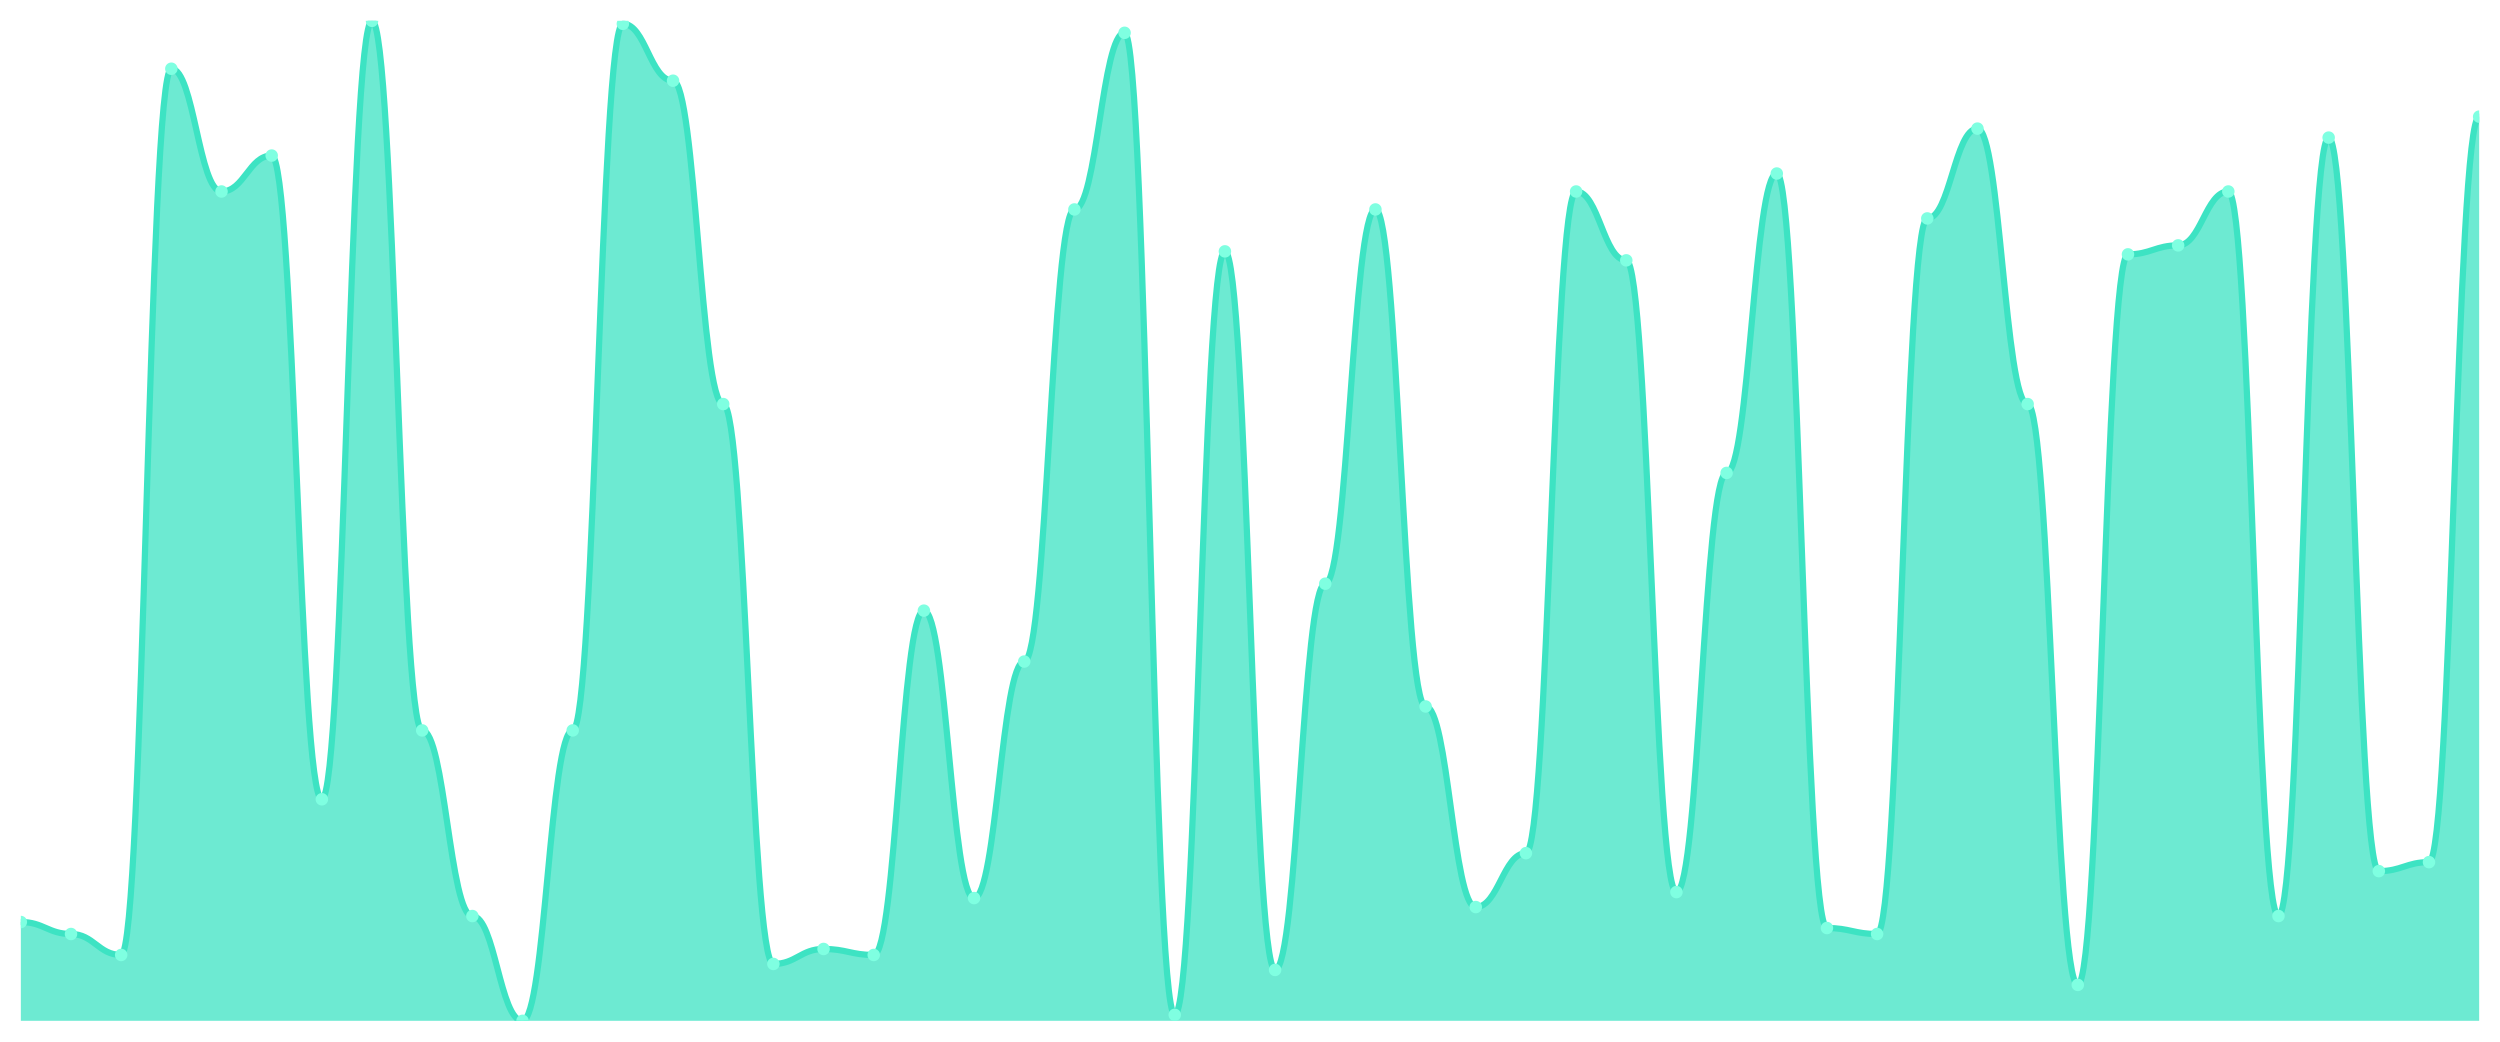
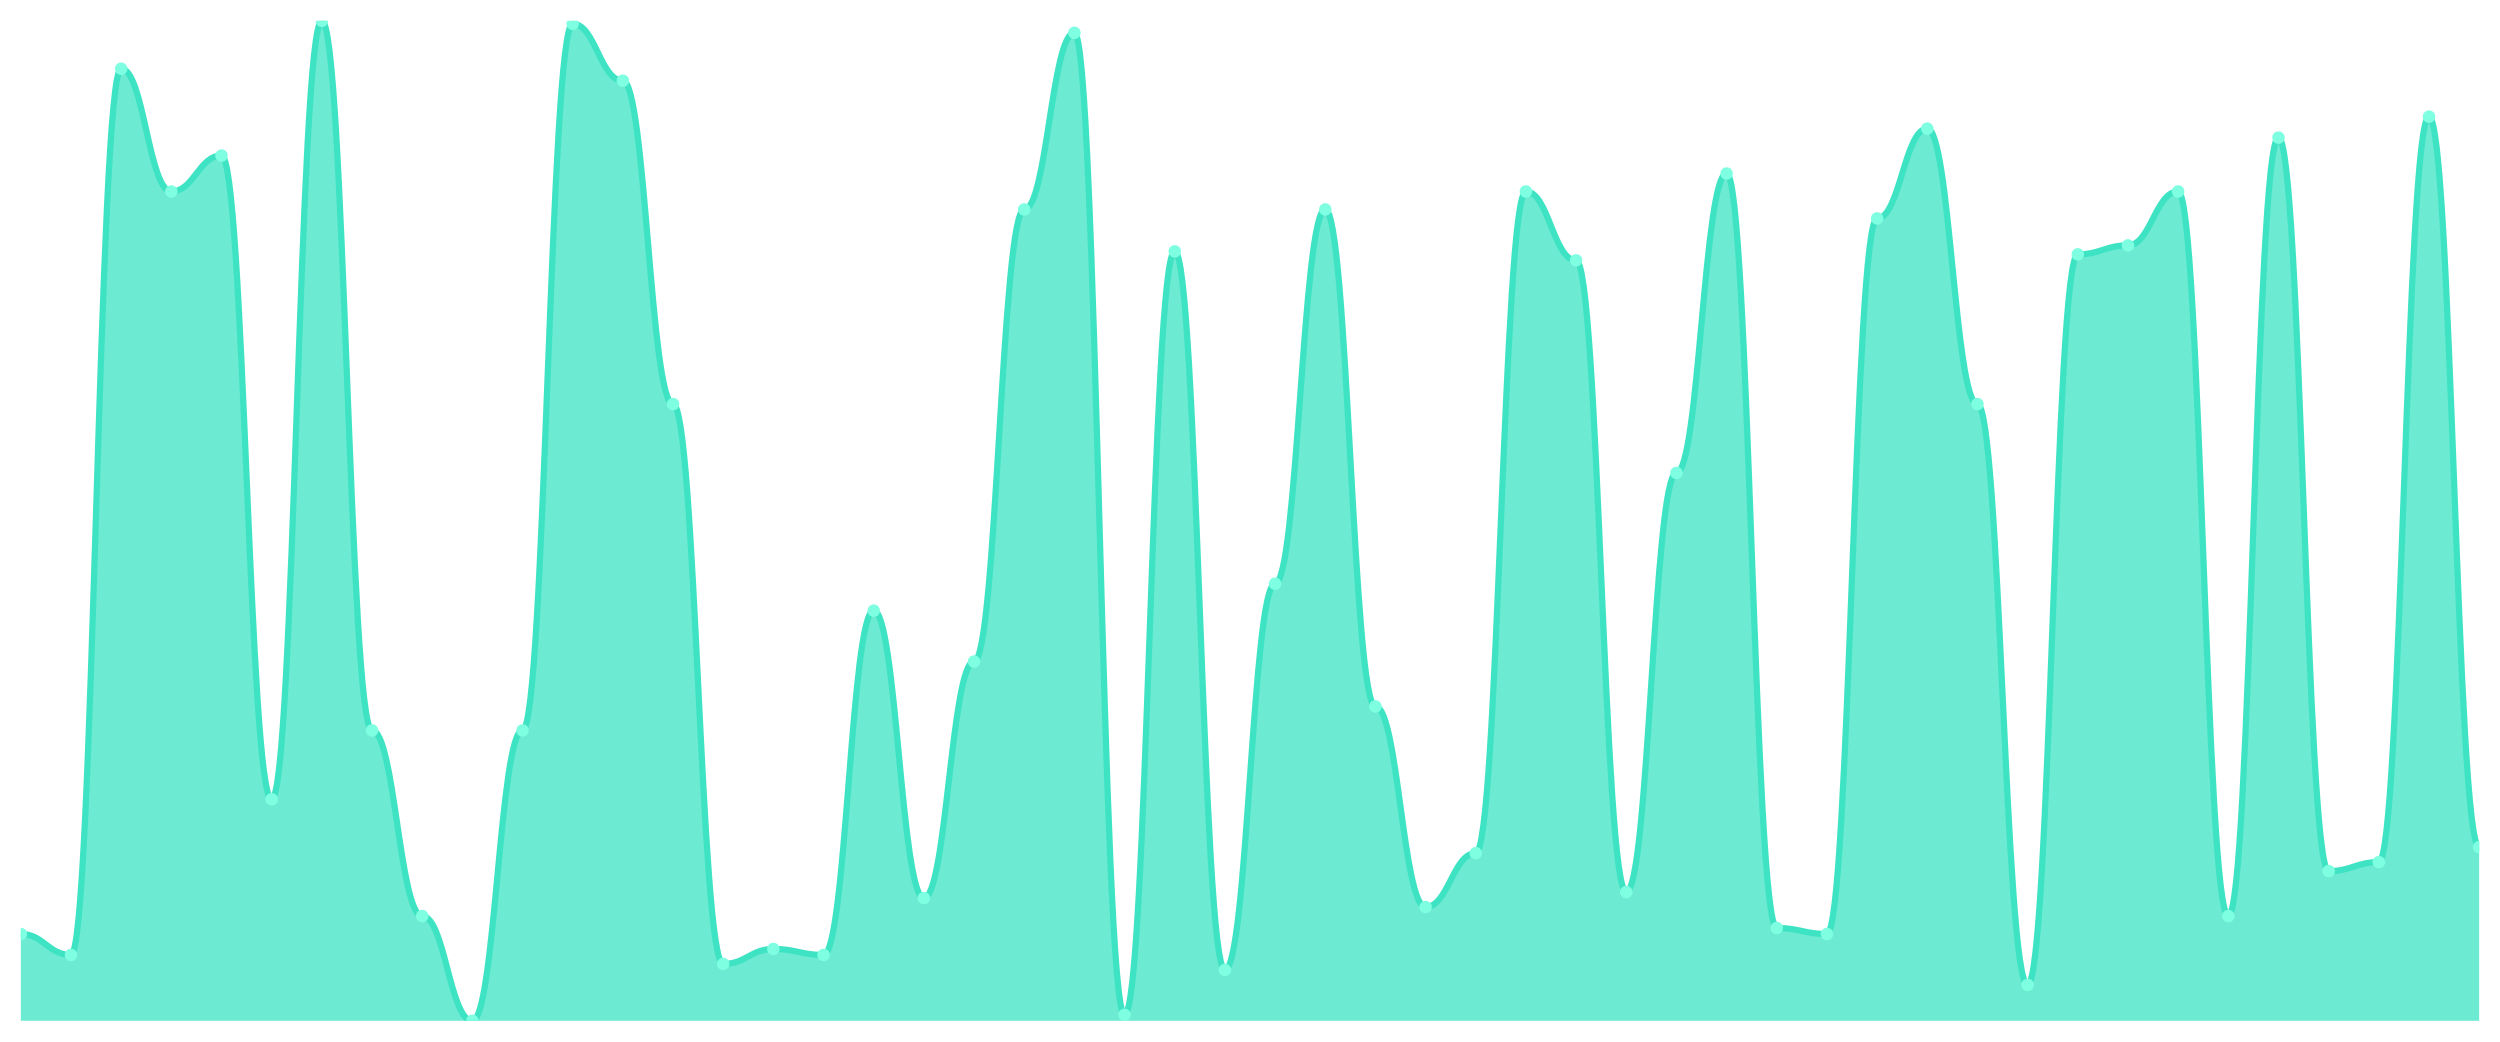
<svg xmlns="http://www.w3.org/2000/svg" viewBox="0 0 1200 500" width="1200" height="500">
  <defs>
    <clipPath id="c">
      <rect x="10" y="10" width="1180" height="480" />
    </clipPath>
  </defs>
  <rect width="1200" height="500" fill="none" />
  <g clip-path="url(#c)">
-     <path d="M 10,490 L 10,442.575 C 20.837,442.575 23.245,448.323 34.082,448.323 C 44.918,448.323 47.327,458.383 58.163,458.383 C 69,458.383 71.408,32.994 82.245,32.994 C 93.082,32.994 95.49,91.916 106.327,91.916 C 117.163,91.916 119.571,74.671 130.408,74.671 C 141.245,74.671 143.653,383.653 154.49,383.653 C 165.327,383.653 167.735,10 178.571,10 C 189.408,10 191.816,350.599 202.653,350.599 C 213.49,350.599 215.898,439.701 226.735,439.701 C 237.571,439.701 239.98,490 250.816,490 C 261.653,490 264.061,350.599 274.898,350.599 C 285.735,350.599 288.143,11.437 298.98,11.437 C 309.816,11.437 312.224,38.743 323.061,38.743 C 333.898,38.743 336.306,193.952 347.143,193.952 C 357.98,193.952 360.388,462.695 371.224,462.695 C 382.061,462.695 384.469,455.509 395.306,455.509 C 406.143,455.509 408.551,458.383 419.388,458.383 C 430.224,458.383 432.633,293.114 443.469,293.114 C 454.306,293.114 456.714,431.078 467.551,431.078 C 478.388,431.078 480.796,317.545 491.633,317.545 C 502.469,317.545 504.878,100.539 515.714,100.539 C 526.551,100.539 528.959,15.749 539.796,15.749 C 550.633,15.749 553.041,487.126 563.878,487.126 C 574.714,487.126 577.122,120.659 587.959,120.659 C 598.796,120.659 601.204,465.569 612.041,465.569 C 622.878,465.569 625.286,280.18 636.122,280.18 C 646.959,280.18 649.367,100.539 660.204,100.539 C 671.041,100.539 673.449,339.102 684.286,339.102 C 695.122,339.102 697.531,435.389 708.367,435.389 C 719.204,435.389 721.612,409.521 732.449,409.521 C 743.286,409.521 745.694,91.916 756.531,91.916 C 767.367,91.916 769.776,124.97 780.612,124.97 C 791.449,124.97 793.857,428.204 804.694,428.204 C 815.531,428.204 817.939,227.006 828.776,227.006 C 839.612,227.006 842.02,83.293 852.857,83.293 C 863.694,83.293 866.102,445.449 876.939,445.449 C 887.776,445.449 890.184,448.323 901.02,448.323 C 911.857,448.323 914.265,104.85 925.102,104.85 C 935.939,104.85 938.347,61.737 949.184,61.737 C 960.02,61.737 962.429,193.952 973.265,193.952 C 984.102,193.952 986.51,472.754 997.347,472.754 C 1008.184,472.754 1010.592,122.096 1021.429,122.096 C 1032.265,122.096 1034.673,117.784 1045.51,117.784 C 1056.347,117.784 1058.755,91.916 1069.592,91.916 C 1080.429,91.916 1082.837,439.701 1093.673,439.701 C 1104.51,439.701 1106.918,66.048 1117.755,66.048 C 1128.592,66.048 1131,418.144 1141.837,418.144 C 1152.673,418.144 1155.082,413.832 1165.918,413.832 C 1176.755,413.832 1179.163,55.988 1190,55.988 L 1190,490 Z" fill="rgba(61,227,195,0.75)" />
-     <path d="M 10,442.575 C 20.837,442.575 23.245,448.323 34.082,448.323 C 44.918,448.323 47.327,458.383 58.163,458.383 C 69,458.383 71.408,32.994 82.245,32.994 C 93.082,32.994 95.49,91.916 106.327,91.916 C 117.163,91.916 119.571,74.671 130.408,74.671 C 141.245,74.671 143.653,383.653 154.49,383.653 C 165.327,383.653 167.735,10 178.571,10 C 189.408,10 191.816,350.599 202.653,350.599 C 213.49,350.599 215.898,439.701 226.735,439.701 C 237.571,439.701 239.98,490 250.816,490 C 261.653,490 264.061,350.599 274.898,350.599 C 285.735,350.599 288.143,11.437 298.98,11.437 C 309.816,11.437 312.224,38.743 323.061,38.743 C 333.898,38.743 336.306,193.952 347.143,193.952 C 357.98,193.952 360.388,462.695 371.224,462.695 C 382.061,462.695 384.469,455.509 395.306,455.509 C 406.143,455.509 408.551,458.383 419.388,458.383 C 430.224,458.383 432.633,293.114 443.469,293.114 C 454.306,293.114 456.714,431.078 467.551,431.078 C 478.388,431.078 480.796,317.545 491.633,317.545 C 502.469,317.545 504.878,100.539 515.714,100.539 C 526.551,100.539 528.959,15.749 539.796,15.749 C 550.633,15.749 553.041,487.126 563.878,487.126 C 574.714,487.126 577.122,120.659 587.959,120.659 C 598.796,120.659 601.204,465.569 612.041,465.569 C 622.878,465.569 625.286,280.18 636.122,280.18 C 646.959,280.18 649.367,100.539 660.204,100.539 C 671.041,100.539 673.449,339.102 684.286,339.102 C 695.122,339.102 697.531,435.389 708.367,435.389 C 719.204,435.389 721.612,409.521 732.449,409.521 C 743.286,409.521 745.694,91.916 756.531,91.916 C 767.367,91.916 769.776,124.97 780.612,124.97 C 791.449,124.97 793.857,428.204 804.694,428.204 C 815.531,428.204 817.939,227.006 828.776,227.006 C 839.612,227.006 842.02,83.293 852.857,83.293 C 863.694,83.293 866.102,445.449 876.939,445.449 C 887.776,445.449 890.184,448.323 901.02,448.323 C 911.857,448.323 914.265,104.85 925.102,104.85 C 935.939,104.85 938.347,61.737 949.184,61.737 C 960.02,61.737 962.429,193.952 973.265,193.952 C 984.102,193.952 986.51,472.754 997.347,472.754 C 1008.184,472.754 1010.592,122.096 1021.429,122.096 C 1032.265,122.096 1034.673,117.784 1045.51,117.784 C 1056.347,117.784 1058.755,91.916 1069.592,91.916 C 1080.429,91.916 1082.837,439.701 1093.673,439.701 C 1104.51,439.701 1106.918,66.048 1117.755,66.048 C 1128.592,66.048 1131,418.144 1141.837,418.144 C 1152.673,418.144 1155.082,413.832 1165.918,413.832 C 1176.755,413.832 1179.163,55.988 1190,55.988" fill="none" stroke="#3de3c3" stroke-width="3" stroke-linecap="round" stroke-linejoin="round" />
-     <circle cx="10" cy="442.575" r="3" fill="#7fffe1" />
-     <circle cx="34.082" cy="448.323" r="3" fill="#7fffe1" />
-     <circle cx="58.163" cy="458.383" r="3" fill="#7fffe1" />
-     <circle cx="82.245" cy="32.994" r="3" fill="#7fffe1" />
-     <circle cx="106.327" cy="91.916" r="3" fill="#7fffe1" />
-     <circle cx="130.408" cy="74.671" r="3" fill="#7fffe1" />
-     <circle cx="154.49" cy="383.653" r="3" fill="#7fffe1" />
-     <circle cx="178.571" cy="10" r="3" fill="#7fffe1" />
-     <circle cx="202.653" cy="350.599" r="3" fill="#7fffe1" />
-     <circle cx="226.735" cy="439.701" r="3" fill="#7fffe1" />
-     <circle cx="250.816" cy="490" r="3" fill="#7fffe1" />
-     <circle cx="274.898" cy="350.599" r="3" fill="#7fffe1" />
-     <circle cx="298.98" cy="11.437" r="3" fill="#7fffe1" />
-     <circle cx="323.061" cy="38.743" r="3" fill="#7fffe1" />
-     <circle cx="347.143" cy="193.952" r="3" fill="#7fffe1" />
-     <circle cx="371.224" cy="462.695" r="3" fill="#7fffe1" />
-     <circle cx="395.306" cy="455.509" r="3" fill="#7fffe1" />
-     <circle cx="419.388" cy="458.383" r="3" fill="#7fffe1" />
-     <circle cx="443.469" cy="293.114" r="3" fill="#7fffe1" />
-     <circle cx="467.551" cy="431.078" r="3" fill="#7fffe1" />
-     <circle cx="491.633" cy="317.545" r="3" fill="#7fffe1" />
-     <circle cx="515.714" cy="100.539" r="3" fill="#7fffe1" />
-     <circle cx="539.796" cy="15.749" r="3" fill="#7fffe1" />
-     <circle cx="563.878" cy="487.126" r="3" fill="#7fffe1" />
-     <circle cx="587.959" cy="120.659" r="3" fill="#7fffe1" />
-     <circle cx="612.041" cy="465.569" r="3" fill="#7fffe1" />
-     <circle cx="636.122" cy="280.18" r="3" fill="#7fffe1" />
-     <circle cx="660.204" cy="100.539" r="3" fill="#7fffe1" />
-     <circle cx="684.286" cy="339.102" r="3" fill="#7fffe1" />
-     <circle cx="708.367" cy="435.389" r="3" fill="#7fffe1" />
-     <circle cx="732.449" cy="409.521" r="3" fill="#7fffe1" />
-     <circle cx="756.531" cy="91.916" r="3" fill="#7fffe1" />
-     <circle cx="780.612" cy="124.97" r="3" fill="#7fffe1" />
-     <circle cx="804.694" cy="428.204" r="3" fill="#7fffe1" />
-     <circle cx="828.776" cy="227.006" r="3" fill="#7fffe1" />
-     <circle cx="852.857" cy="83.293" r="3" fill="#7fffe1" />
-     <circle cx="876.939" cy="445.449" r="3" fill="#7fffe1" />
-     <circle cx="901.02" cy="448.323" r="3" fill="#7fffe1" />
-     <circle cx="925.102" cy="104.85" r="3" fill="#7fffe1" />
-     <circle cx="949.184" cy="61.737" r="3" fill="#7fffe1" />
-     <circle cx="973.265" cy="193.952" r="3" fill="#7fffe1" />
-     <circle cx="997.347" cy="472.754" r="3" fill="#7fffe1" />
-     <circle cx="1021.429" cy="122.096" r="3" fill="#7fffe1" />
-     <circle cx="1045.51" cy="117.784" r="3" fill="#7fffe1" />
-     <circle cx="1069.592" cy="91.916" r="3" fill="#7fffe1" />
-     <circle cx="1093.673" cy="439.701" r="3" fill="#7fffe1" />
-     <circle cx="1117.755" cy="66.048" r="3" fill="#7fffe1" />
-     <circle cx="1141.837" cy="418.144" r="3" fill="#7fffe1" />
-     <circle cx="1165.918" cy="413.832" r="3" fill="#7fffe1" />
-     <circle cx="1190" cy="55.988" r="3" fill="#7fffe1" />
+     <path d="M 10,490 L 10,448.323 C 20.837,448.323 23.245,458.383 34.082,458.383 C 44.918,458.383 47.327,32.994 58.163,32.994 C 69,32.994 71.408,91.916 82.245,91.916 C 93.082,91.916 95.49,74.671 106.327,74.671 C 117.163,74.671 119.571,383.653 130.408,383.653 C 141.245,383.653 143.653,10 154.49,10 C 165.327,10 167.735,350.599 178.571,350.599 C 189.408,350.599 191.816,439.701 202.653,439.701 C 213.49,439.701 215.898,490 226.735,490 C 237.571,490 239.98,350.599 250.816,350.599 C 261.653,350.599 264.061,11.437 274.898,11.437 C 285.735,11.437 288.143,38.743 298.98,38.743 C 309.816,38.743 312.224,193.952 323.061,193.952 C 333.898,193.952 336.306,462.695 347.143,462.695 C 357.98,462.695 360.388,455.509 371.224,455.509 C 382.061,455.509 384.469,458.383 395.306,458.383 C 406.143,458.383 408.551,293.114 419.388,293.114 C 430.224,293.114 432.633,431.078 443.469,431.078 C 454.306,431.078 456.714,317.545 467.551,317.545 C 478.388,317.545 480.796,100.539 491.633,100.539 C 502.469,100.539 504.878,15.749 515.714,15.749 C 526.551,15.749 528.959,487.126 539.796,487.126 C 550.633,487.126 553.041,120.659 563.878,120.659 C 574.714,120.659 577.122,465.569 587.959,465.569 C 598.796,465.569 601.204,280.18 612.041,280.18 C 622.878,280.18 625.286,100.539 636.122,100.539 C 646.959,100.539 649.367,339.102 660.204,339.102 C 671.041,339.102 673.449,435.389 684.286,435.389 C 695.122,435.389 697.531,409.521 708.367,409.521 C 719.204,409.521 721.612,91.916 732.449,91.916 C 743.286,91.916 745.694,124.97 756.531,124.97 C 767.367,124.97 769.776,428.204 780.612,428.204 C 791.449,428.204 793.857,227.006 804.694,227.006 C 815.531,227.006 817.939,83.293 828.776,83.293 C 839.612,83.293 842.02,445.449 852.857,445.449 C 863.694,445.449 866.102,448.323 876.939,448.323 C 887.776,448.323 890.184,104.85 901.02,104.85 C 911.857,104.85 914.265,61.737 925.102,61.737 C 935.939,61.737 938.347,193.952 949.184,193.952 C 960.02,193.952 962.429,472.754 973.265,472.754 C 984.102,472.754 986.51,122.096 997.347,122.096 C 1008.184,122.096 1010.592,117.784 1021.429,117.784 C 1032.265,117.784 1034.673,91.916 1045.51,91.916 C 1056.347,91.916 1058.755,439.701 1069.592,439.701 C 1080.429,439.701 1082.837,66.048 1093.673,66.048 C 1104.51,66.048 1106.918,418.144 1117.755,418.144 C 1128.592,418.144 1131,413.832 1141.837,413.832 C 1152.673,413.832 1155.082,55.988 1165.918,55.988 C 1176.755,55.988 1179.163,406.647 1190,406.647 L 1190,490 Z" fill="rgba(61,227,195,0.75)" />
+     <path d="M 10,448.323 C 20.837,448.323 23.245,458.383 34.082,458.383 C 44.918,458.383 47.327,32.994 58.163,32.994 C 69,32.994 71.408,91.916 82.245,91.916 C 93.082,91.916 95.49,74.671 106.327,74.671 C 117.163,74.671 119.571,383.653 130.408,383.653 C 141.245,383.653 143.653,10 154.49,10 C 165.327,10 167.735,350.599 178.571,350.599 C 189.408,350.599 191.816,439.701 202.653,439.701 C 213.49,439.701 215.898,490 226.735,490 C 237.571,490 239.98,350.599 250.816,350.599 C 261.653,350.599 264.061,11.437 274.898,11.437 C 285.735,11.437 288.143,38.743 298.98,38.743 C 309.816,38.743 312.224,193.952 323.061,193.952 C 333.898,193.952 336.306,462.695 347.143,462.695 C 357.98,462.695 360.388,455.509 371.224,455.509 C 382.061,455.509 384.469,458.383 395.306,458.383 C 406.143,458.383 408.551,293.114 419.388,293.114 C 430.224,293.114 432.633,431.078 443.469,431.078 C 454.306,431.078 456.714,317.545 467.551,317.545 C 478.388,317.545 480.796,100.539 491.633,100.539 C 502.469,100.539 504.878,15.749 515.714,15.749 C 526.551,15.749 528.959,487.126 539.796,487.126 C 550.633,487.126 553.041,120.659 563.878,120.659 C 574.714,120.659 577.122,465.569 587.959,465.569 C 598.796,465.569 601.204,280.18 612.041,280.18 C 622.878,280.18 625.286,100.539 636.122,100.539 C 646.959,100.539 649.367,339.102 660.204,339.102 C 671.041,339.102 673.449,435.389 684.286,435.389 C 695.122,435.389 697.531,409.521 708.367,409.521 C 719.204,409.521 721.612,91.916 732.449,91.916 C 743.286,91.916 745.694,124.97 756.531,124.97 C 767.367,124.97 769.776,428.204 780.612,428.204 C 791.449,428.204 793.857,227.006 804.694,227.006 C 815.531,227.006 817.939,83.293 828.776,83.293 C 839.612,83.293 842.02,445.449 852.857,445.449 C 863.694,445.449 866.102,448.323 876.939,448.323 C 887.776,448.323 890.184,104.85 901.02,104.85 C 911.857,104.85 914.265,61.737 925.102,61.737 C 935.939,61.737 938.347,193.952 949.184,193.952 C 960.02,193.952 962.429,472.754 973.265,472.754 C 984.102,472.754 986.51,122.096 997.347,122.096 C 1008.184,122.096 1010.592,117.784 1021.429,117.784 C 1032.265,117.784 1034.673,91.916 1045.51,91.916 C 1056.347,91.916 1058.755,439.701 1069.592,439.701 C 1080.429,439.701 1082.837,66.048 1093.673,66.048 C 1104.51,66.048 1106.918,418.144 1117.755,418.144 C 1128.592,418.144 1131,413.832 1141.837,413.832 C 1152.673,413.832 1155.082,55.988 1165.918,55.988 C 1176.755,55.988 1179.163,406.647 1190,406.647" fill="none" stroke="#3de3c3" stroke-width="3" stroke-linecap="round" stroke-linejoin="round" />
+     <circle cx="10" cy="448.323" r="3" fill="#7fffe1" />
+     <circle cx="34.082" cy="458.383" r="3" fill="#7fffe1" />
+     <circle cx="58.163" cy="32.994" r="3" fill="#7fffe1" />
+     <circle cx="82.245" cy="91.916" r="3" fill="#7fffe1" />
+     <circle cx="106.327" cy="74.671" r="3" fill="#7fffe1" />
+     <circle cx="130.408" cy="383.653" r="3" fill="#7fffe1" />
+     <circle cx="154.49" cy="10" r="3" fill="#7fffe1" />
+     <circle cx="178.571" cy="350.599" r="3" fill="#7fffe1" />
+     <circle cx="202.653" cy="439.701" r="3" fill="#7fffe1" />
+     <circle cx="226.735" cy="490" r="3" fill="#7fffe1" />
+     <circle cx="250.816" cy="350.599" r="3" fill="#7fffe1" />
+     <circle cx="274.898" cy="11.437" r="3" fill="#7fffe1" />
+     <circle cx="298.98" cy="38.743" r="3" fill="#7fffe1" />
+     <circle cx="323.061" cy="193.952" r="3" fill="#7fffe1" />
+     <circle cx="347.143" cy="462.695" r="3" fill="#7fffe1" />
+     <circle cx="371.224" cy="455.509" r="3" fill="#7fffe1" />
+     <circle cx="395.306" cy="458.383" r="3" fill="#7fffe1" />
+     <circle cx="419.388" cy="293.114" r="3" fill="#7fffe1" />
+     <circle cx="443.469" cy="431.078" r="3" fill="#7fffe1" />
+     <circle cx="467.551" cy="317.545" r="3" fill="#7fffe1" />
+     <circle cx="491.633" cy="100.539" r="3" fill="#7fffe1" />
+     <circle cx="515.714" cy="15.749" r="3" fill="#7fffe1" />
+     <circle cx="539.796" cy="487.126" r="3" fill="#7fffe1" />
+     <circle cx="563.878" cy="120.659" r="3" fill="#7fffe1" />
+     <circle cx="587.959" cy="465.569" r="3" fill="#7fffe1" />
+     <circle cx="612.041" cy="280.18" r="3" fill="#7fffe1" />
+     <circle cx="636.122" cy="100.539" r="3" fill="#7fffe1" />
+     <circle cx="660.204" cy="339.102" r="3" fill="#7fffe1" />
+     <circle cx="684.286" cy="435.389" r="3" fill="#7fffe1" />
+     <circle cx="708.367" cy="409.521" r="3" fill="#7fffe1" />
+     <circle cx="732.449" cy="91.916" r="3" fill="#7fffe1" />
+     <circle cx="756.531" cy="124.97" r="3" fill="#7fffe1" />
+     <circle cx="780.612" cy="428.204" r="3" fill="#7fffe1" />
+     <circle cx="804.694" cy="227.006" r="3" fill="#7fffe1" />
+     <circle cx="828.776" cy="83.293" r="3" fill="#7fffe1" />
+     <circle cx="852.857" cy="445.449" r="3" fill="#7fffe1" />
+     <circle cx="876.939" cy="448.323" r="3" fill="#7fffe1" />
+     <circle cx="901.02" cy="104.85" r="3" fill="#7fffe1" />
+     <circle cx="925.102" cy="61.737" r="3" fill="#7fffe1" />
+     <circle cx="949.184" cy="193.952" r="3" fill="#7fffe1" />
+     <circle cx="973.265" cy="472.754" r="3" fill="#7fffe1" />
+     <circle cx="997.347" cy="122.096" r="3" fill="#7fffe1" />
+     <circle cx="1021.429" cy="117.784" r="3" fill="#7fffe1" />
+     <circle cx="1045.51" cy="91.916" r="3" fill="#7fffe1" />
+     <circle cx="1069.592" cy="439.701" r="3" fill="#7fffe1" />
+     <circle cx="1093.673" cy="66.048" r="3" fill="#7fffe1" />
+     <circle cx="1117.755" cy="418.144" r="3" fill="#7fffe1" />
+     <circle cx="1141.837" cy="413.832" r="3" fill="#7fffe1" />
+     <circle cx="1165.918" cy="55.988" r="3" fill="#7fffe1" />
+     <circle cx="1190" cy="406.647" r="3" fill="#7fffe1" />
  </g>
</svg>
